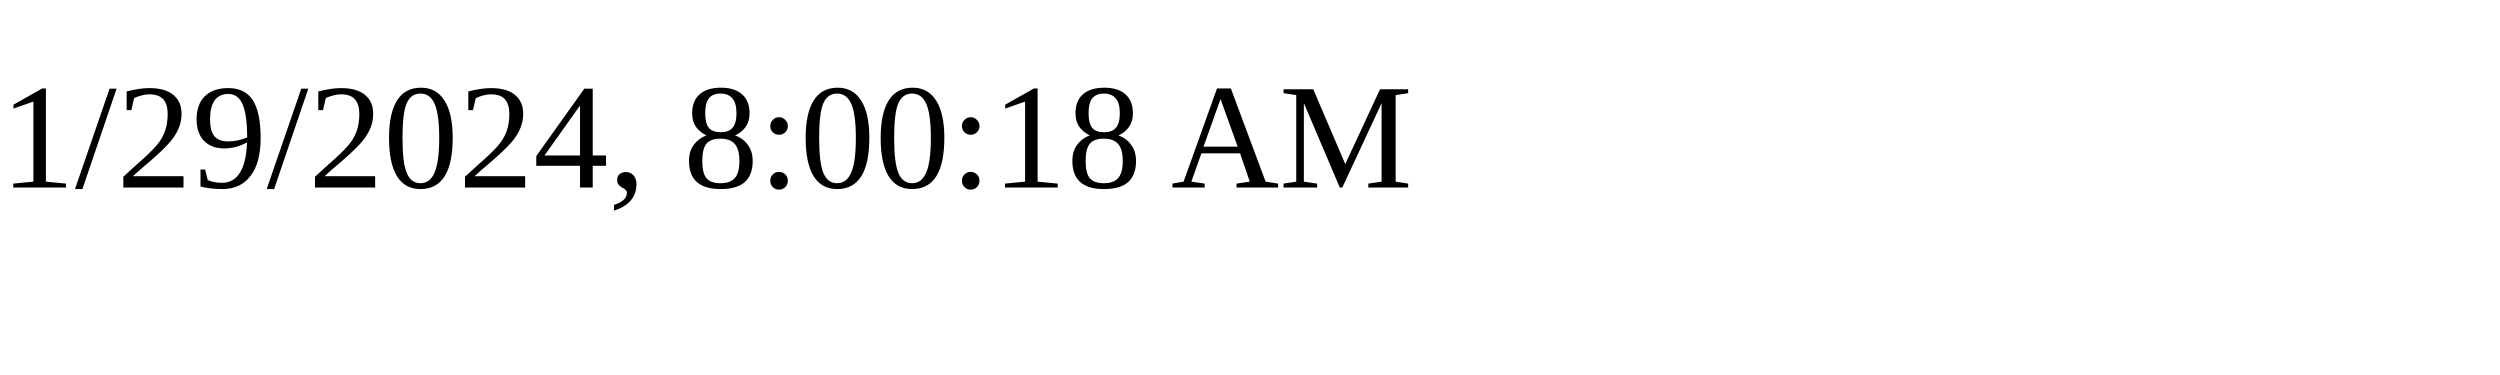
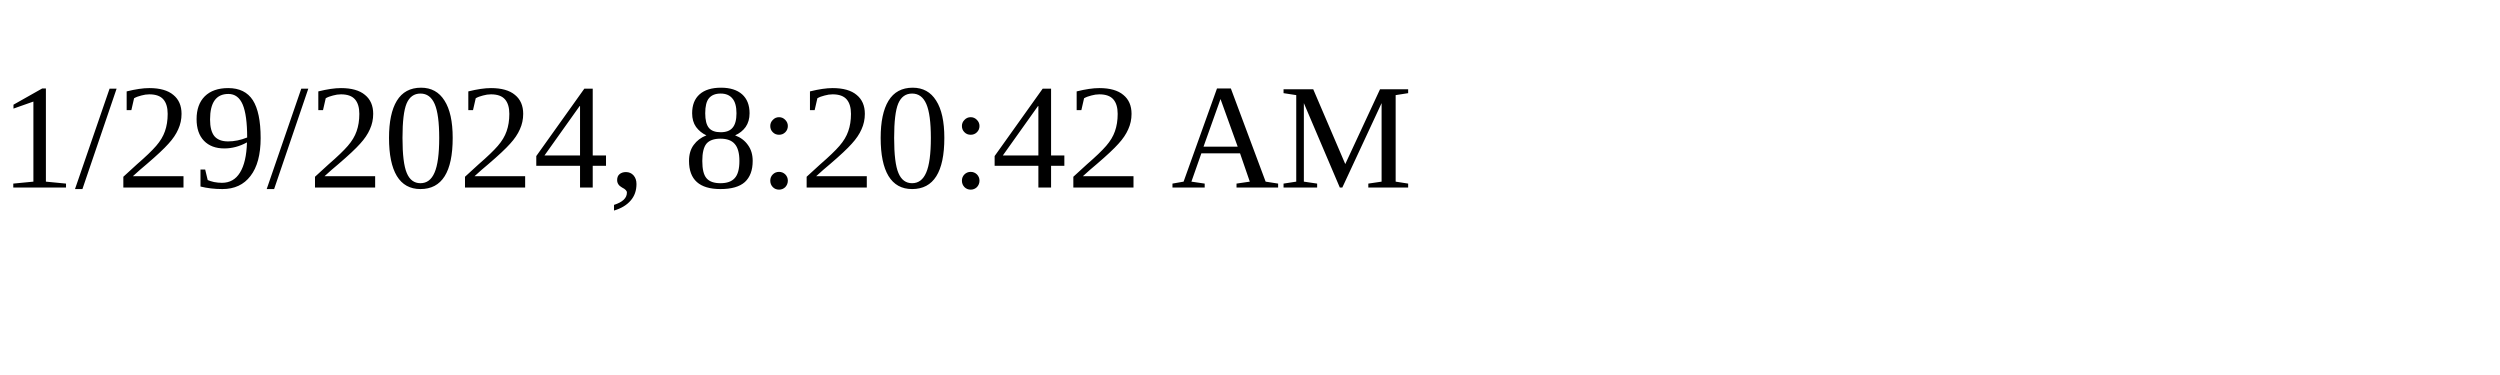
<svg xmlns="http://www.w3.org/2000/svg" height="30" width="200">
-   <text x="0" y="15">1/29/2024, 8:00:18 AM</text>
+   <text x="0" y="15">1/29/2024, 8:20:42 AM</text>
</svg>
